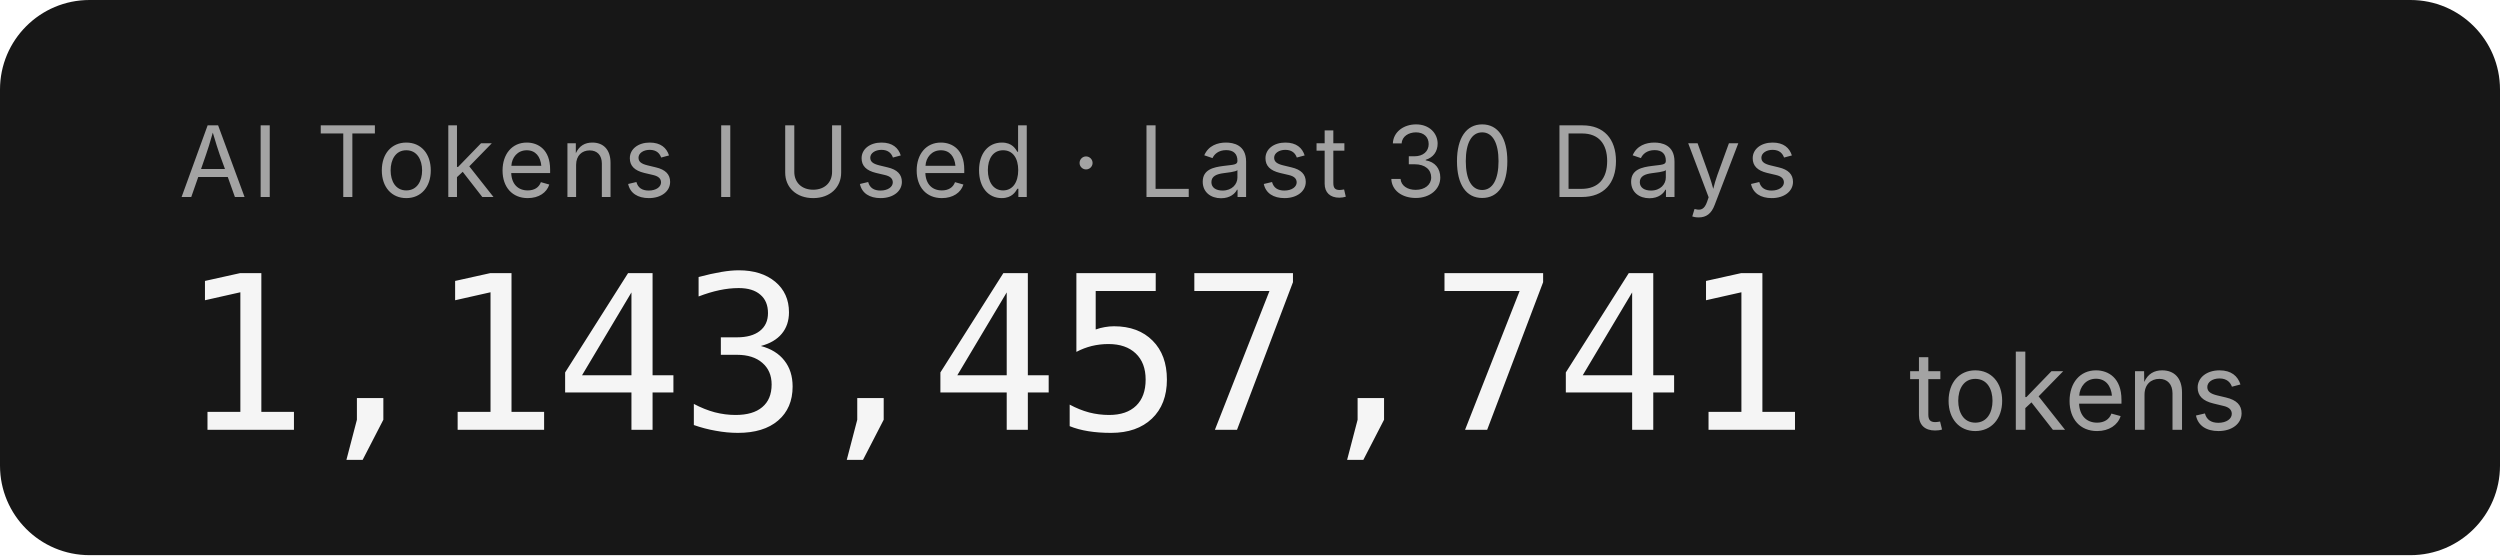
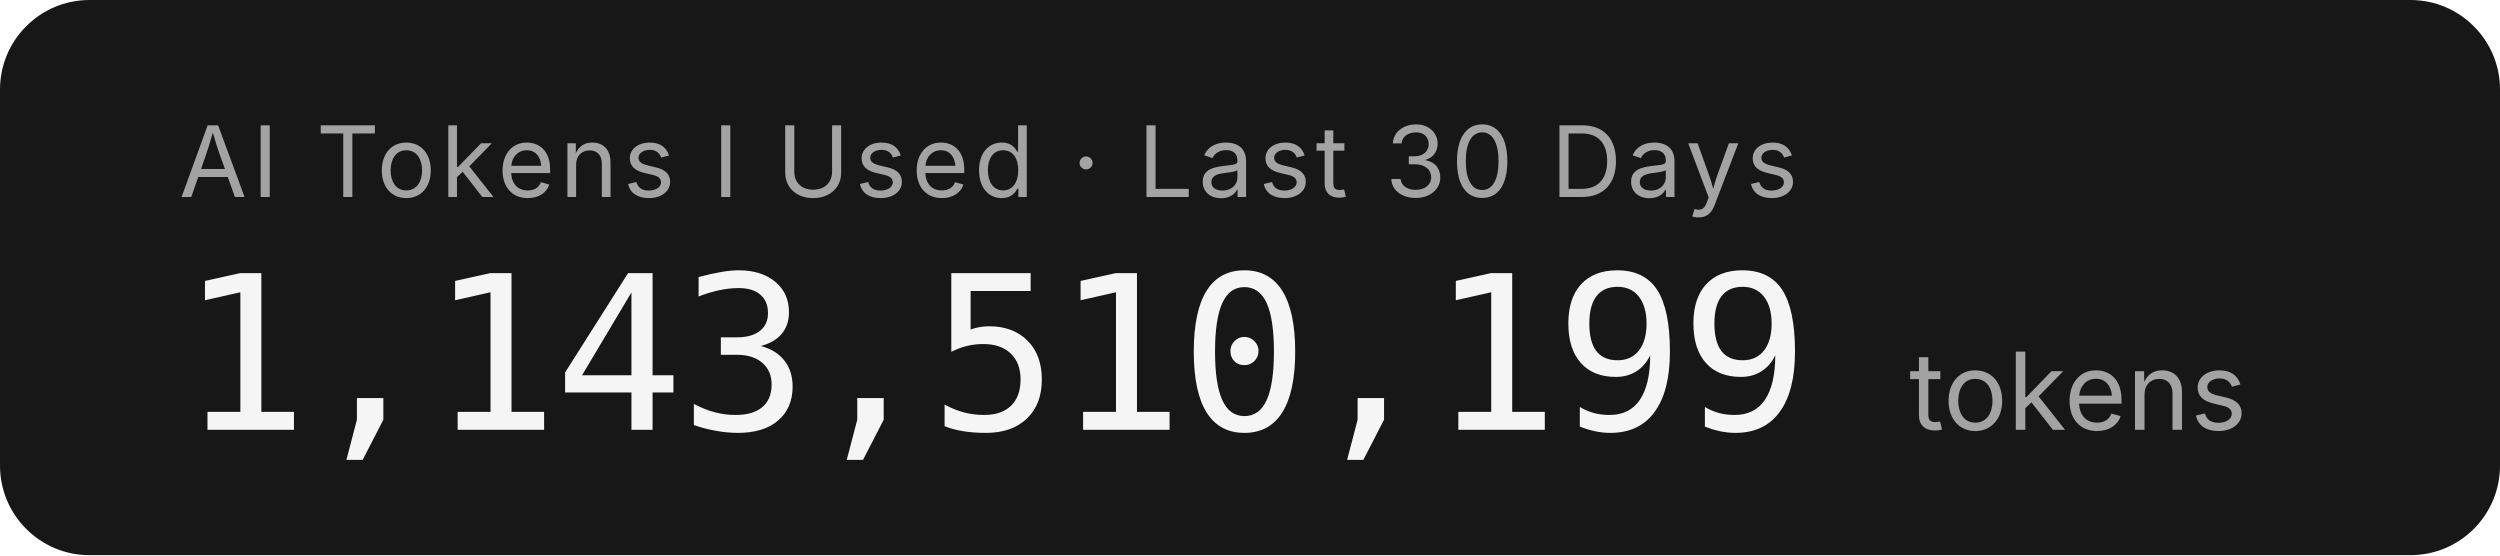
- <svg xmlns="http://www.w3.org/2000/svg" width="279.2" height="62" role="img" aria-label="AI Tokens I Used · Last 30 Days: 1,143,457,741 tokens">
+ <svg xmlns="http://www.w3.org/2000/svg" width="279.2" height="62" role="img" aria-label="AI Tokens I Used · Last 30 Days: 1,143,510,199 tokens">
  <rect width="279.2" height="62" rx="10" fill="#171717" />
  <g font-family="'Inter','SF Pro Display',-apple-system,'Segoe UI',sans-serif">
    <text x="20" y="22" fill="#a3a3a3" font-size="11" letter-spacing="0.05em">AI Tokens I Used · Last 30 Days</text>
-     <text x="20" y="48" fill="#f5f5f5" font-size="24" font-weight="300" font-family="'SF Mono','Cascadia Code','Consolas',monospace" letter-spacing="-0.02em">1,143,457,741</text>
+     <text x="20" y="48" fill="#f5f5f5" font-size="24" font-weight="300" font-family="'SF Mono','Cascadia Code','Consolas',monospace" letter-spacing="-0.02em">1,143,510,199</text>
    <text x="213.2" y="48" fill="#a3a3a3" font-size="12">tokens</text>
  </g>
</svg>
